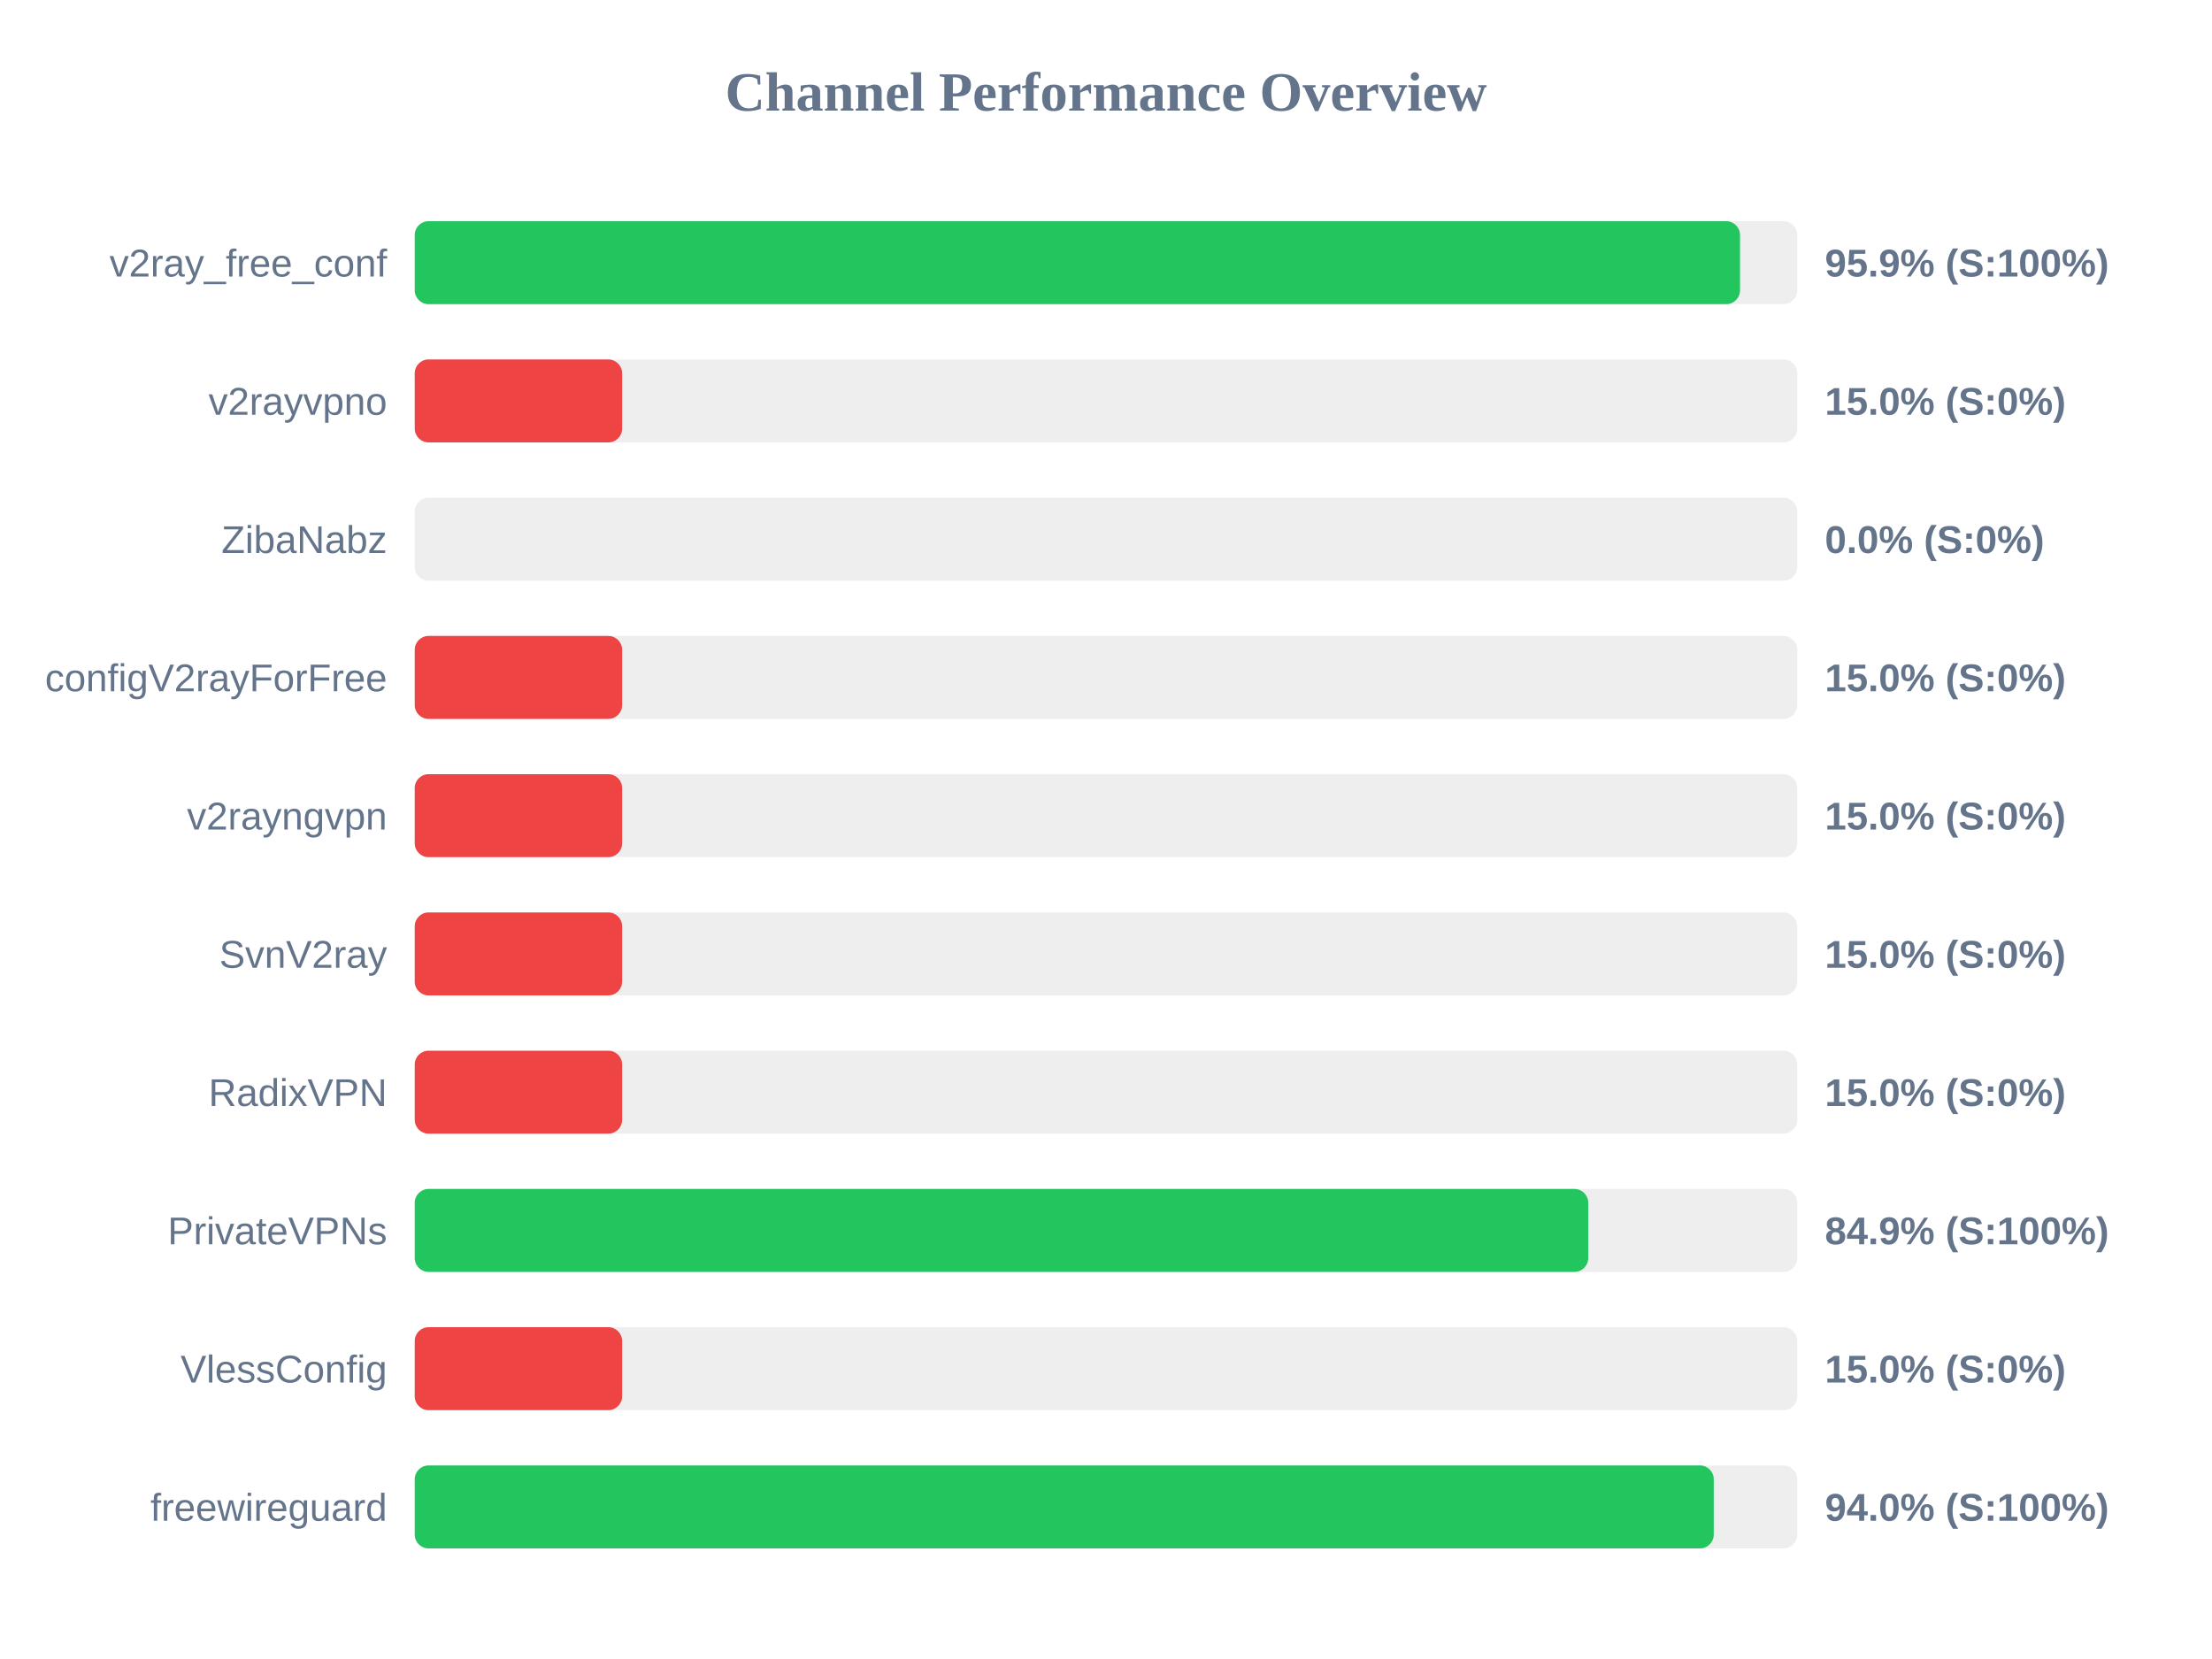
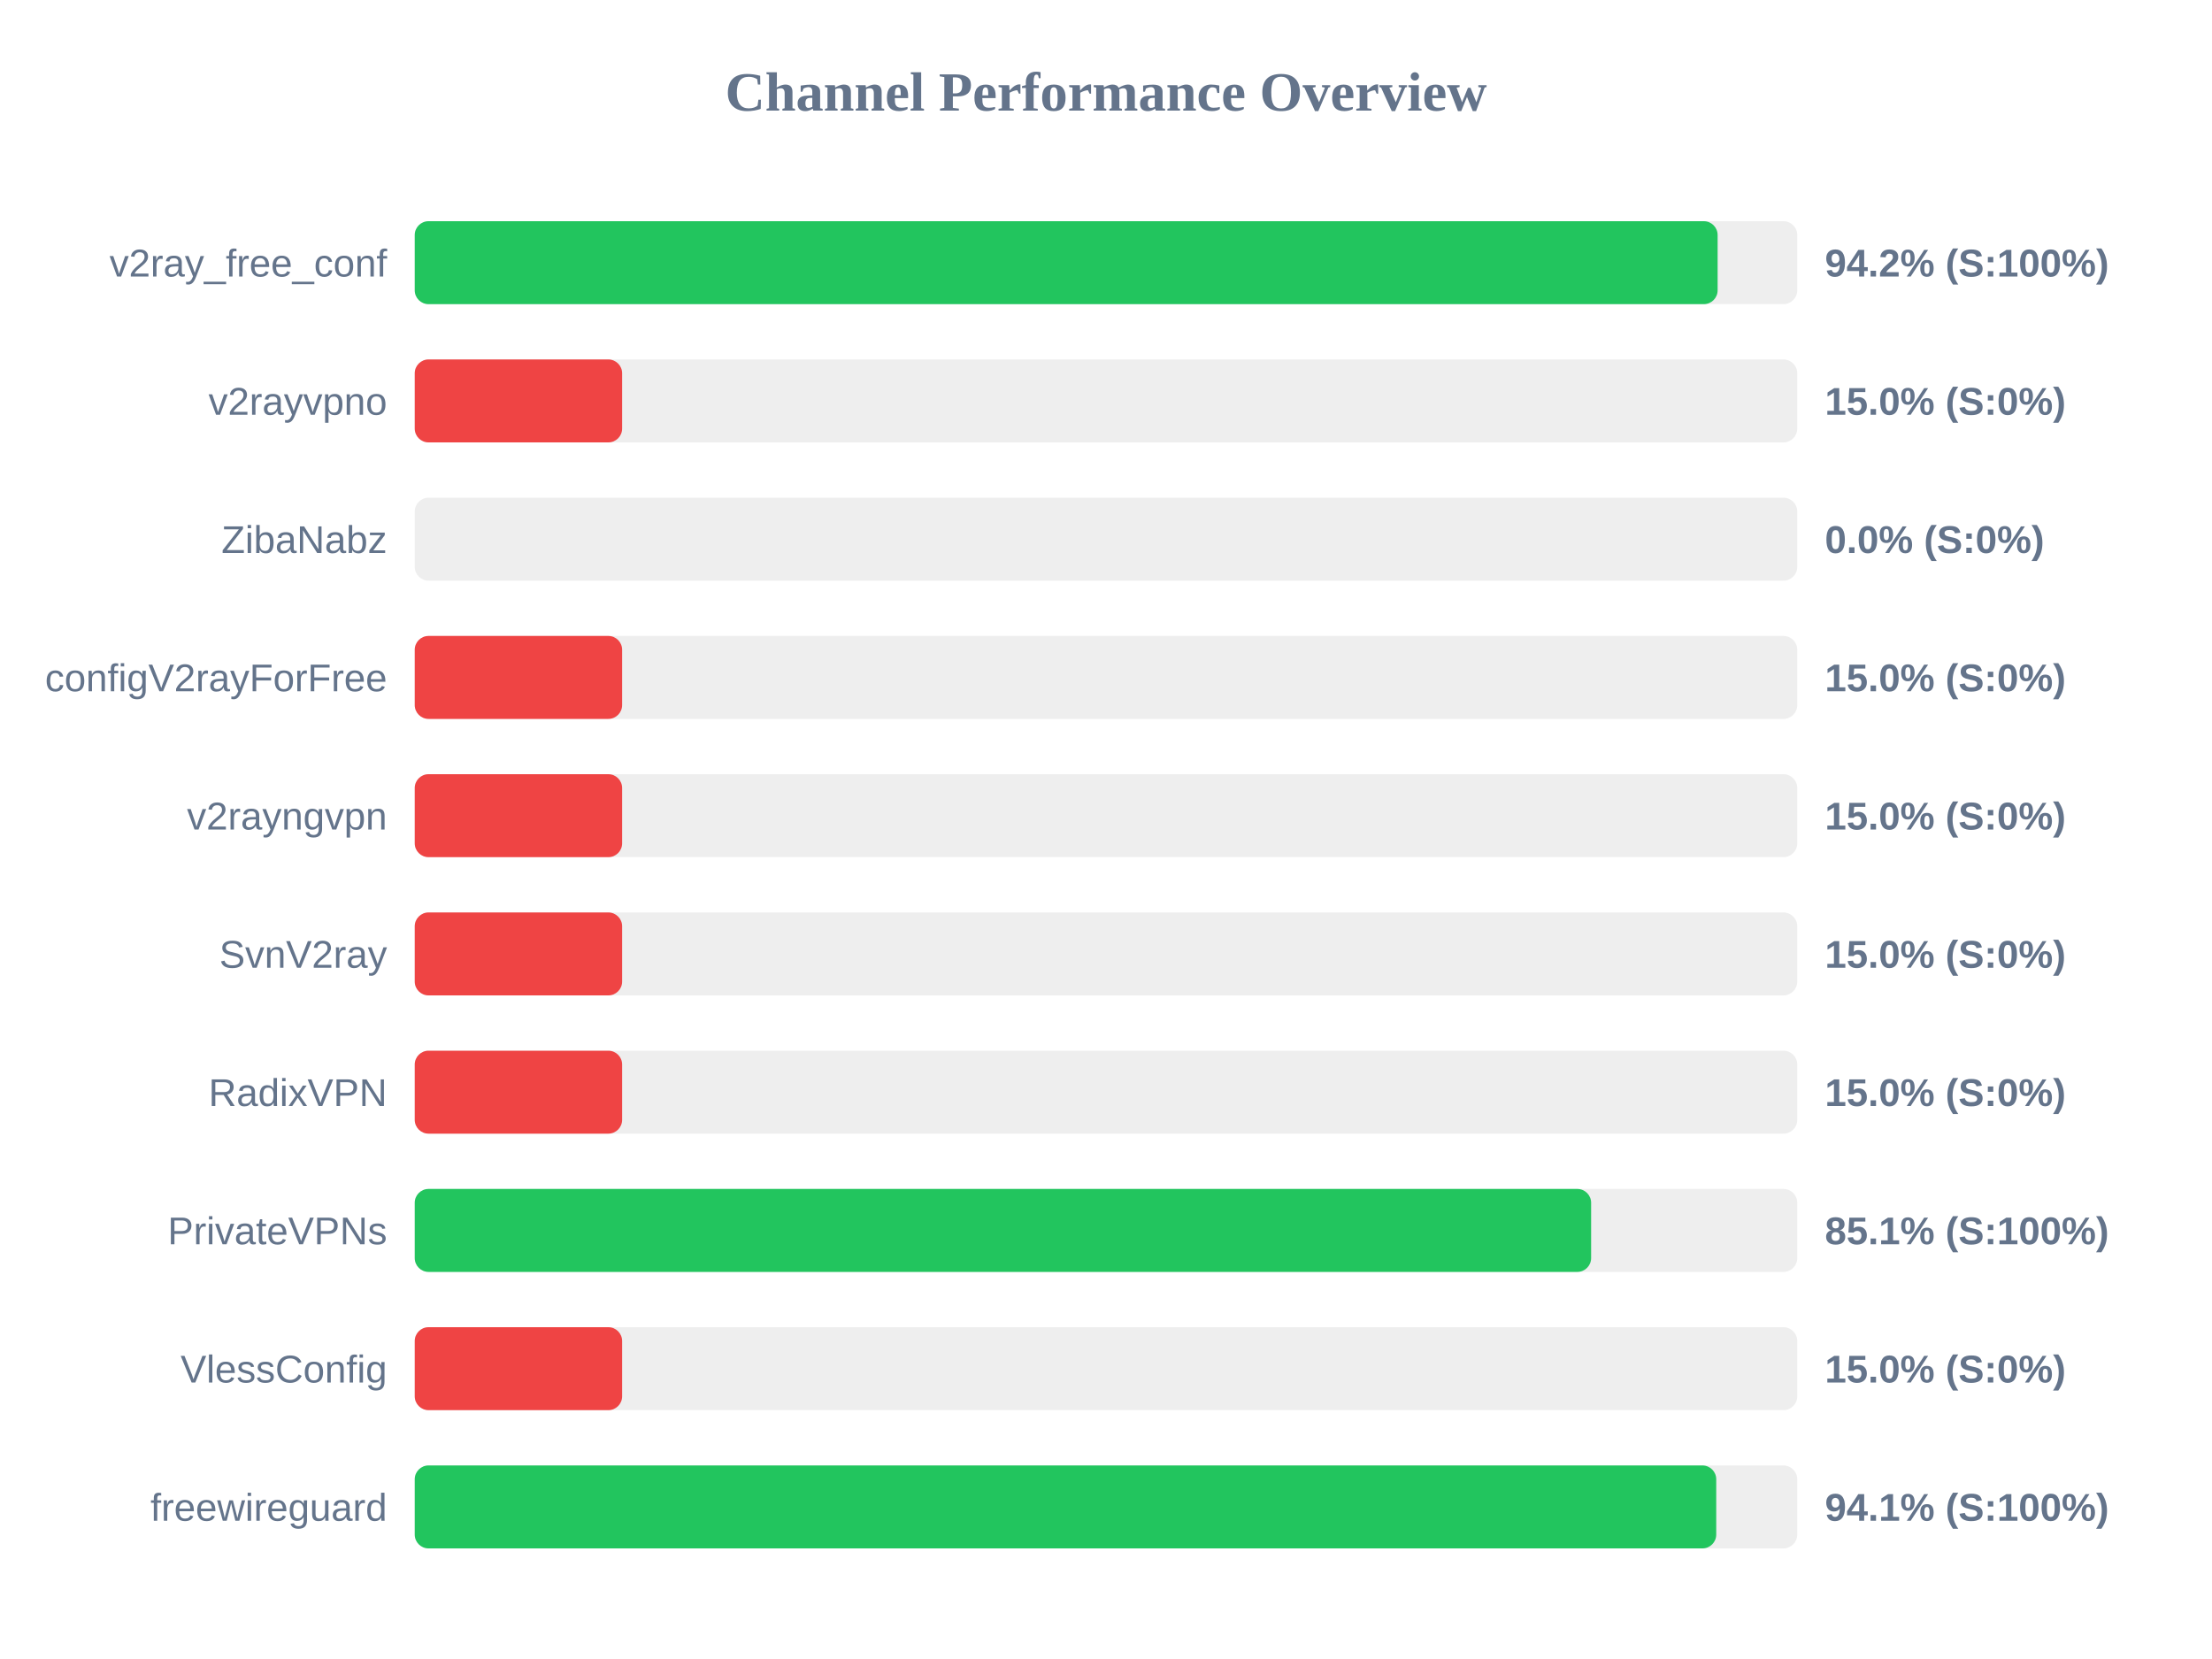
<svg xmlns="http://www.w3.org/2000/svg" width="800" height="600" version="1.1">
  <style>
        .row { font: 14px Arial; fill: #64748b; }
        .score { font: bold 14px Arial; fill: #64748b; }
    </style>
  <text x="400" y="40" text-anchor="middle" font-size="20px" font-weight="bold" fill="#64748b">Channel Performance Overview</text>
  <rect x="150" y="80" width="500" height="30" fill="#eee" rx="5" />
-   <rect x="150" y="80" width="479.3" height="30" fill="#22c55e" rx="5" />
+   <rect x="150" y="80" width="471.2" height="30" fill="#22c55e" rx="5" />
  <text x="140" y="100" text-anchor="end" class="row">v2ray_free_conf</text>
-   <text x="660" y="100" text-anchor="start" class="score">95.9% (S:100%)</text>
+   <text x="660" y="100" text-anchor="start" class="score">94.2% (S:100%)</text>
  <rect x="150" y="130" width="500" height="30" fill="#eee" rx="5" />
  <rect x="150" y="130" width="75.0" height="30" fill="#ef4444" rx="5" />
  <text x="140" y="150" text-anchor="end" class="row">v2rayvpno</text>
  <text x="660" y="150" text-anchor="start" class="score">15.0% (S:0%)</text>
  <rect x="150" y="180" width="500" height="30" fill="#eee" rx="5" />
  <rect x="150" y="180" width="0.0" height="30" fill="#ef4444" rx="5" />
  <text x="140" y="200" text-anchor="end" class="row">ZibaNabz</text>
  <text x="660" y="200" text-anchor="start" class="score">0.0% (S:0%)</text>
  <rect x="150" y="230" width="500" height="30" fill="#eee" rx="5" />
  <rect x="150" y="230" width="75.0" height="30" fill="#ef4444" rx="5" />
  <text x="140" y="250" text-anchor="end" class="row">configV2rayForFree</text>
  <text x="660" y="250" text-anchor="start" class="score">15.0% (S:0%)</text>
  <rect x="150" y="280" width="500" height="30" fill="#eee" rx="5" />
  <rect x="150" y="280" width="75.0" height="30" fill="#ef4444" rx="5" />
  <text x="140" y="300" text-anchor="end" class="row">v2rayngvpn</text>
  <text x="660" y="300" text-anchor="start" class="score">15.0% (S:0%)</text>
  <rect x="150" y="330" width="500" height="30" fill="#eee" rx="5" />
  <rect x="150" y="330" width="75.0" height="30" fill="#ef4444" rx="5" />
  <text x="140" y="350" text-anchor="end" class="row">SvnV2ray</text>
  <text x="660" y="350" text-anchor="start" class="score">15.0% (S:0%)</text>
  <rect x="150" y="380" width="500" height="30" fill="#eee" rx="5" />
  <rect x="150" y="380" width="75.0" height="30" fill="#ef4444" rx="5" />
  <text x="140" y="400" text-anchor="end" class="row">RadixVPN</text>
  <text x="660" y="400" text-anchor="start" class="score">15.0% (S:0%)</text>
  <rect x="150" y="430" width="500" height="30" fill="#eee" rx="5" />
-   <rect x="150" y="430" width="424.4" height="30" fill="#22c55e" rx="5" />
+   <rect x="150" y="430" width="425.45" height="30" fill="#22c55e" rx="5" />
  <text x="140" y="450" text-anchor="end" class="row">PrivateVPNs</text>
-   <text x="660" y="450" text-anchor="start" class="score">84.9% (S:100%)</text>
+   <text x="660" y="450" text-anchor="start" class="score">85.1% (S:100%)</text>
  <rect x="150" y="480" width="500" height="30" fill="#eee" rx="5" />
  <rect x="150" y="480" width="75.0" height="30" fill="#ef4444" rx="5" />
  <text x="140" y="500" text-anchor="end" class="row">VlessConfig</text>
  <text x="660" y="500" text-anchor="start" class="score">15.0% (S:0%)</text>
  <rect x="150" y="530" width="500" height="30" fill="#eee" rx="5" />
-   <rect x="150" y="530" width="469.8" height="30" fill="#22c55e" rx="5" />
+   <rect x="150" y="530" width="470.7" height="30" fill="#22c55e" rx="5" />
  <text x="140" y="550" text-anchor="end" class="row">freewireguard</text>
-   <text x="660" y="550" text-anchor="start" class="score">94.0% (S:100%)</text>
+   <text x="660" y="550" text-anchor="start" class="score">94.1% (S:100%)</text>
</svg>
